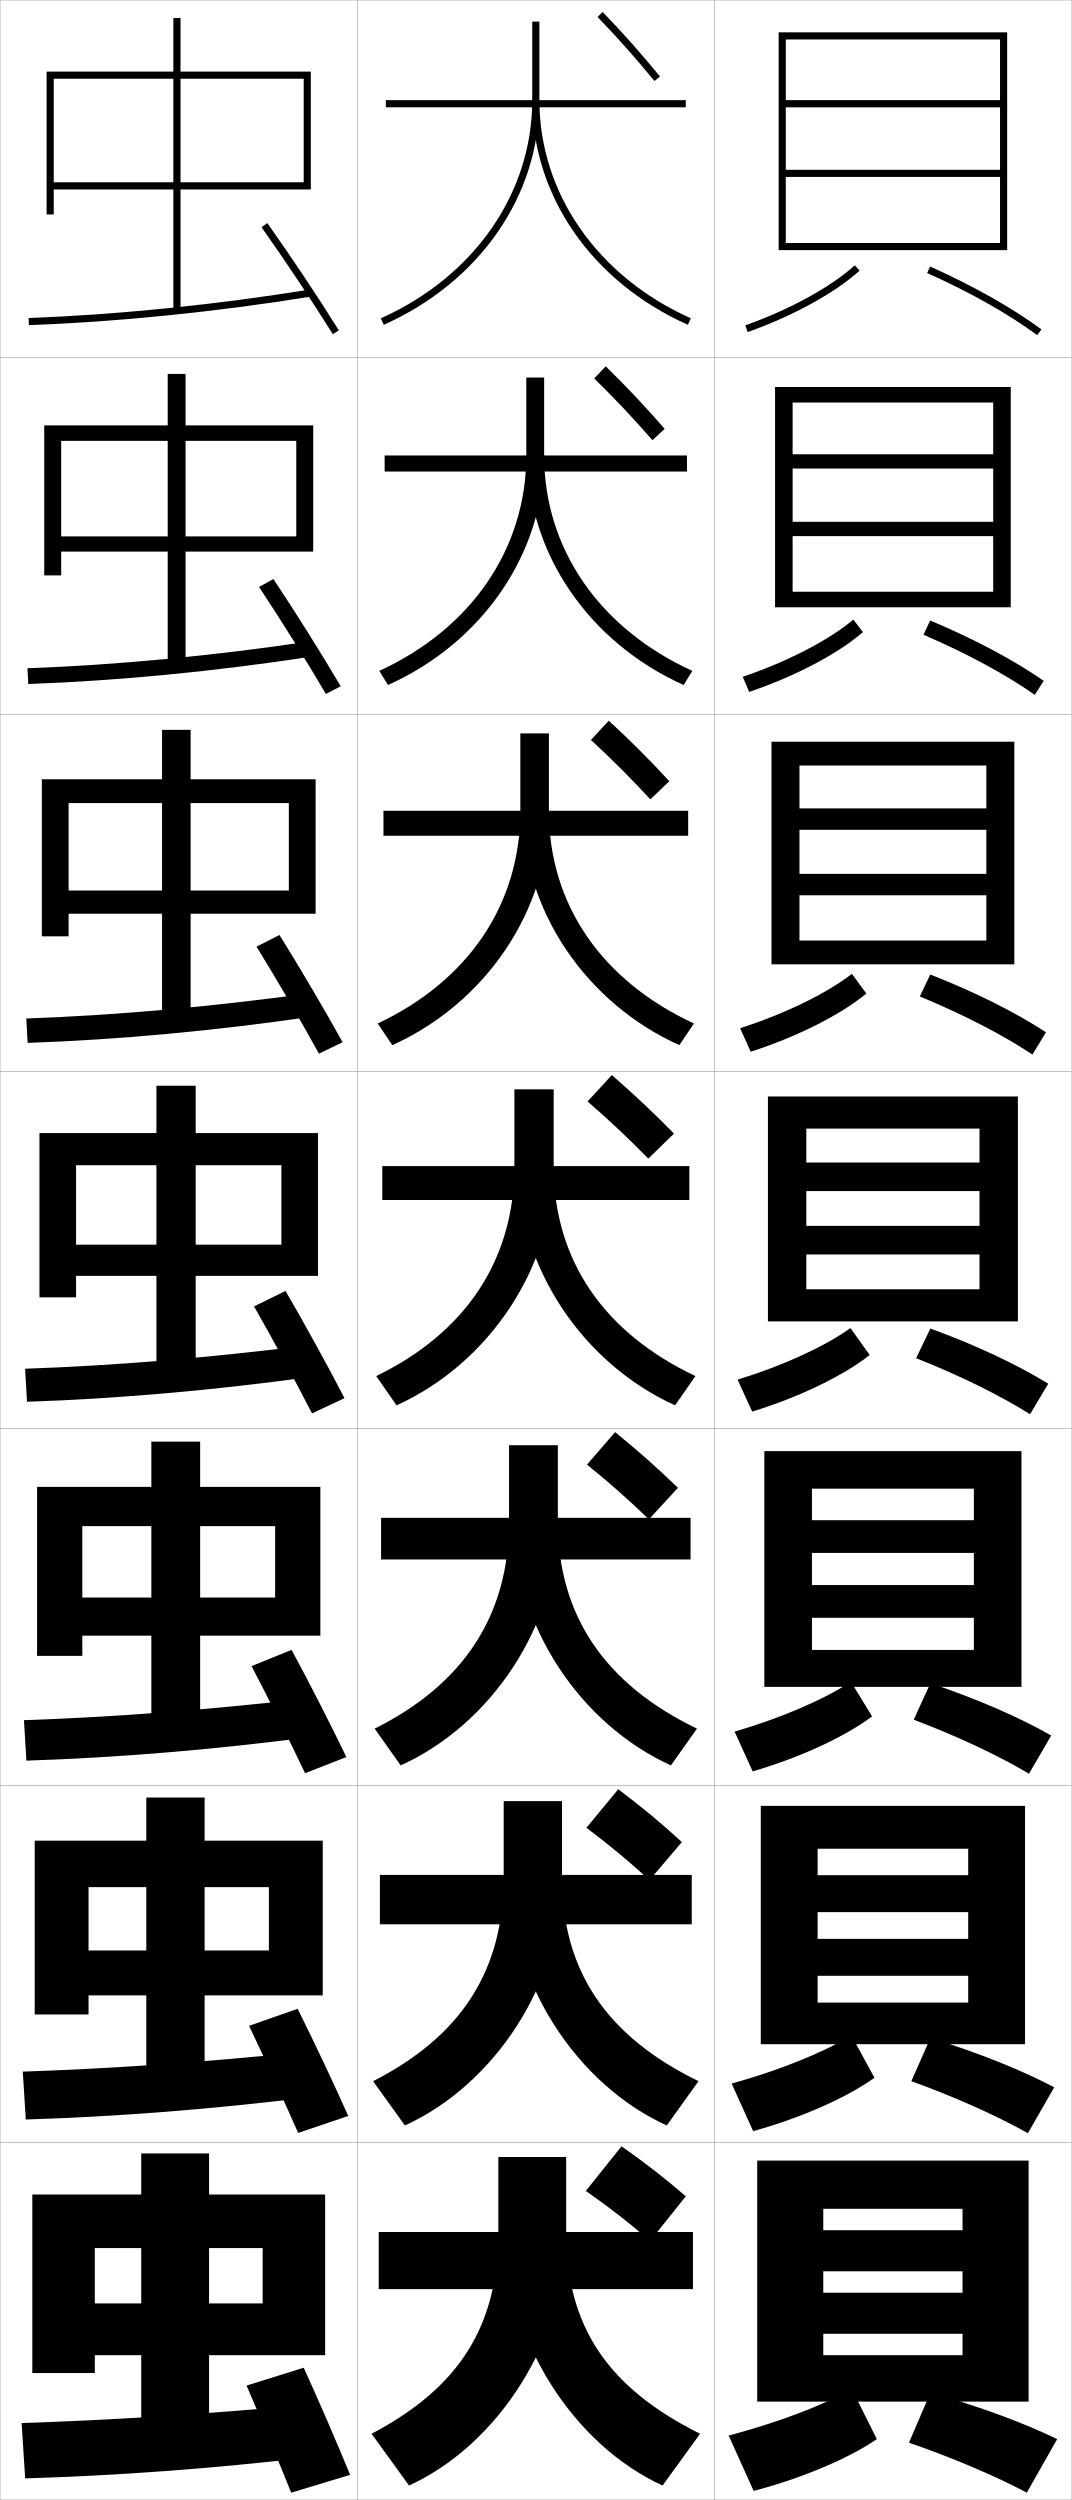
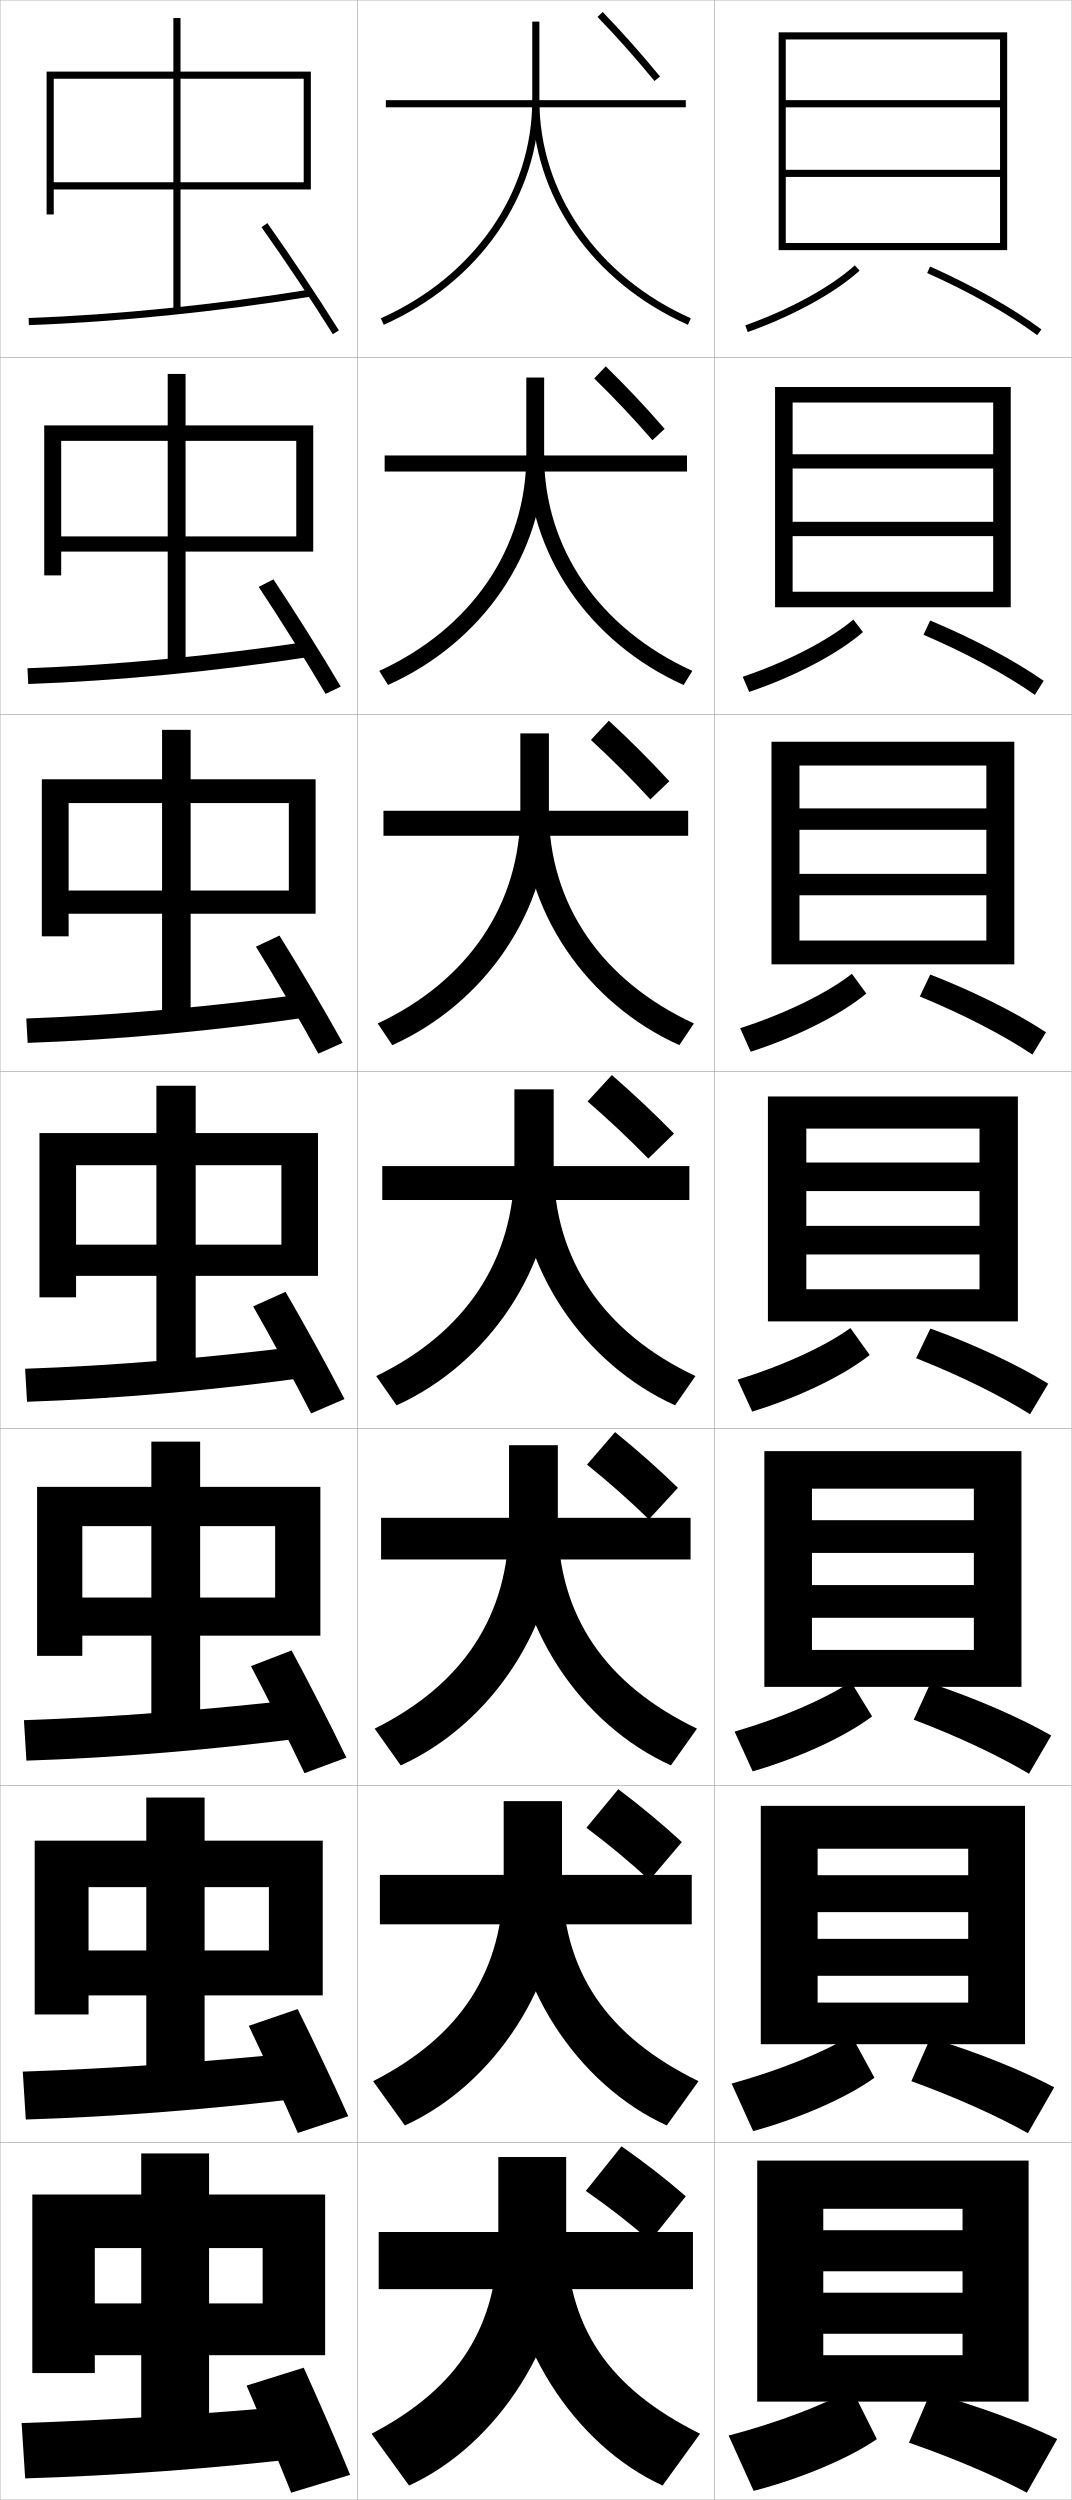
<svg xmlns="http://www.w3.org/2000/svg" width="300.1" height="700.1" viewBox="0 0 300.1 700.1" overflow="visible" enable-background="new 0 0 300.1 700.1" xml:space="preserve">
  <g id="glyphs">
    <g>
      <rect x="0.05" y="0.05" fill="none" stroke="#999999" stroke-width="0.1" width="100" height="100" />
      <rect x="0.05" y="100.05" fill="none" stroke="#999999" stroke-width="0.1" width="100" height="100" />
      <rect x="0.05" y="200.05" fill="none" stroke="#999999" stroke-width="0.1" width="100" height="100" />
      <rect x="0.05" y="300.05" fill="none" stroke="#999999" stroke-width="0.1" width="100" height="100" />
      <rect x="0.05" y="400.05" fill="none" stroke="#999999" stroke-width="0.1" width="100" height="100" />
      <rect x="0.05" y="500.05" fill="none" stroke="#999999" stroke-width="0.1" width="100" height="100" />
      <rect x="0.05" y="600.05" fill="none" stroke="#999999" stroke-width="0.1" width="100" height="100" />
      <rect x="100.05" y="0.05" fill="none" stroke="#999999" stroke-width="0.1" width="100" height="100" />
      <rect x="100.05" y="100.05" fill="none" stroke="#999999" stroke-width="0.1" width="100" height="100" />
      <rect x="100.05" y="200.05" fill="none" stroke="#999999" stroke-width="0.1" width="100" height="100" />
      <rect x="100.05" y="300.05" fill="none" stroke="#999999" stroke-width="0.1" width="100" height="100" />
      <rect x="100.05" y="400.05" fill="none" stroke="#999999" stroke-width="0.1" width="100" height="100" />
      <rect x="100.05" y="500.05" fill="none" stroke="#999999" stroke-width="0.1" width="100" height="100" />
      <rect x="100.05" y="600.05" fill="none" stroke="#999999" stroke-width="0.1" width="100" height="100" />
      <rect x="200.05" y="0.05" fill="none" stroke="#999999" stroke-width="0.1" width="100" height="100" />
      <rect x="200.05" y="100.05" fill="none" stroke="#999999" stroke-width="0.1" width="100" height="100" />
      <rect x="200.05" y="200.05" fill="none" stroke="#999999" stroke-width="0.1" width="100" height="100" />
      <rect x="200.05" y="300.05" fill="none" stroke="#999999" stroke-width="0.1" width="100" height="100" />
      <rect x="200.05" y="400.05" fill="none" stroke="#999999" stroke-width="0.1" width="100" height="100" />
      <rect x="200.05" y="500.05" fill="none" stroke="#999999" stroke-width="0.1" width="100" height="100" />
      <rect x="200.05" y="600.05" fill="none" stroke="#999999" stroke-width="0.1" width="100" height="100" />
    </g>
    <g>
      <rect x="106.05" y="625.05" width="88" height="16" />
      <rect x="106.383" y="525.05" width="87.333" height="13.834" />
      <rect x="106.717" y="425.05" width="86.667" height="11.667" />
    </g>
    <g>
      <rect x="107.05" y="326.55" width="86" height="9.5" />
      <rect x="107.383" y="227.049" width="85.333" height="7" />
      <rect x="107.716" y="127.55" width="84.667" height="4.5" />
      <rect x="108.05" y="28.05" width="84" height="2" />
    </g>
    <g>
      <path d="M158.55,625.05c0,26.579,11.784,43.7,37.5,56.5l-10.5,14.5      c-24.904-11.389-44-40.816-44-71H158.55z" />
      <path d="M157.383,525.55c0,26.554,12.609,44.728,38.233,57.267l-8.9,12.399      c-25.15-11.456-44-40.036-44-69.666H157.383z" />
      <path d="M156.217,426.05c0,26.529,13.434,45.754,38.967,58.033l-7.3,10.3      c-25.396-11.525-44-39.256-44-68.333H156.217z" />
      <path d="M155.05,326.55c0,26.504,14.26,46.781,39.7,58.8l-5.7,8.2      c-25.642-11.594-44-38.477-44-67H155.05z" />
      <path d="M190.247,292.688c-26.057-11.735-43.864-37.693-43.864-65.638h7.333      c0,26.333,14.923,47.653,40.603,59.562L190.247,292.688z" />
      <path d="M191.444,191.825c-26.473-11.876-43.728-36.909-43.728-64.275h4.667      c0,26.161,15.586,48.524,41.505,60.325L191.444,191.825z" />
      <path d="M149.05,28.05c0,26.789,16.703,50.896,43.592,62.913l0.816-1.826      c-26.158-11.691-42.408-35.098-42.408-61.087H149.05z" />
    </g>
    <g>
      <path d="M174.05,601.05l-10,12.5c6.685,4.648,12.265,9.018,18,14l10-12.5      C186.409,610.167,180.98,605.921,174.05,601.05z" />
      <path d="M164.216,511.85c6.471,4.853,11.927,9.392,17.667,14.667l9.066-10.667      c-5.64-5.173-11.092-9.725-17.8-14.8L164.216,511.85z" />
      <path d="M164.383,410.149c6.257,5.058,11.591,9.766,17.333,15.334l8.134-8.834      c-5.64-5.462-11.116-10.319-17.601-15.6L164.383,410.149z" />
      <path d="M171.35,301.05l-6.8,7.4c6.043,5.262,11.254,10.139,17,16l7.2-7      C183.111,311.698,177.61,306.534,171.35,301.05z" />
      <path d="M165.477,207.214c5.875,5.42,10.939,10.459,16.649,16.647l5.314-5.09      c-5.65-6.129-10.917-11.372-16.951-16.953L165.477,207.214z" />
      <path d="M166.404,105.98c5.708,5.578,10.624,10.78,16.298,17.294l3.429-3.182      c-5.662-6.505-10.695-11.827-16.502-17.506L166.404,105.98z" />
      <path d="M167.331,4.745c5.54,5.736,10.309,11.102,15.947,17.941l1.543-1.272      c-5.673-6.882-10.474-12.283-16.053-18.059L167.331,4.745z" />
    </g>
    <g>
      <path d="M149.05,6.05v22c0,25.989-16.25,49.396-42.408,61.087l0.816,1.826      c26.888-12.017,43.592-36.124,43.592-62.913v-22H149.05z" />
      <path d="M106.211,187.874l2.444,3.951c26.473-11.876,43.728-36.909,43.728-64.276      v-21.833h-5v21.833C147.383,153.71,131.916,176.074,106.211,187.874z" />
      <path d="M105.78,286.612l4.072,6.076c26.058-11.735,43.864-37.692,43.864-65.638      v-21.667h-8v21.667C145.716,253.382,131.033,274.703,105.78,286.612z" />
      <path d="M105.35,385.35l5.7,8.2c25.643-11.594,44-38.477,44-67v-21.5h-11v21.5      C144.05,353.054,130.15,373.331,105.35,385.35z" />
      <path d="M104.916,484.083l7.3,10.3c25.396-11.525,44-39.257,44-68.333      v-21.333h-13.667v21.333C142.549,452.578,129.564,471.804,104.916,484.083z" />
      <path d="M104.483,582.816l8.9,12.4c25.15-11.457,44-40.037,44-69.667v-21.167      h-16.333v21.167C141.05,552.104,128.979,570.277,104.483,582.816z" />
      <path d="M158.55,625.05v-21h-19v21c0,26.579-11.156,43.7-35.5,56.5l10.5,14.5      C139.454,684.661,158.55,655.233,158.55,625.05z" />
    </g>
    <g>
      <path d="M280.05,68.05c-1.931,0-60,0-60,0v2h62v-61h-64v61h2v-59c1.897,0,58.103,0,60,0v17h-60v2h60v17.5      h-60v2h60V68.05z" />
      <path d="M217.049,108.383v61.667h4.917v-57.333c1.581,0,54.585,0,56.167,0v14.5      h-56.167v4h56.167v14.917h-56.167v4h56.167v15.583c-1.608,0-56.167,0-56.167,0      v4.333h61.083v-61.667H217.049z" />
      <path d="M216.05,207.716v62.333h7.833v-55.667c1.265,0,51.068,0,52.333,0v12h-52.333v6      h52.333v12.333h-52.333v6h52.333v12.667c-1.287,0-52.333,0-52.333,0v6.667h60.167      v-62.333H216.05z" />
      <path d="M215.05,307.05v63h10.75v-54c0.949,0,47.551,0,48.5,0v9.5h-48.5v8h48.5v9.75h-48.5v8h48.5v9.75      c-0.965,0-48.5,0-48.5,0v9h59.25v-63H215.05z" />
    </g>
    <g>
      <g>
        <path d="M204.05,682.05l7,15.5c13.761-3.569,27.017-9.32,34.5-14.5l-7-14       C230.788,673.443,217.987,678.38,204.05,682.05z" />
        <path d="M254.55,684.05c12.459,4.31,24.388,9.426,33,14l8.5-15       c-9.237-4.499-21.873-9.214-35.5-13L254.55,684.05z" />
      </g>
      <g>
        <path d="M204.883,583.485l6.029,13.314c13.583-3.727,26.582-9.591,33.972-14.95       l-6.466-11.849C230.899,574.625,218.442,579.729,204.883,583.485z" />
        <path d="M287.852,597.383l7.364-12.852c-9.026-4.769-21.362-9.758-34.669-13.818       l-5.331,12.104C267.571,587.29,279.336,592.583,287.852,597.383z" />
      </g>
      <g>
        <path d="M205.716,484.921l5.058,11.129c13.405-3.885,26.147-9.862,33.445-15.4       l-5.932-9.696C231.011,475.807,218.897,481.08,205.716,484.921z" />
        <path d="M288.154,496.717l6.229-10.703c-8.815-5.038-20.852-10.303-33.84-14.638       l-4.66,10.21C268.135,486.221,279.735,491.69,288.154,496.717z" />
      </g>
      <g>
        <path d="M206.55,386.356l4.086,8.943c13.228-4.042,25.713-10.133,32.917-15.851       l-5.397-7.545C231.122,376.988,219.353,382.43,206.55,386.356z" />
        <path d="M288.456,396.05l5.094-8.555c-8.604-5.308-20.342-10.847-33.01-15.456       l-3.991,8.314C268.697,385.151,280.134,390.798,288.456,396.05z" />
      </g>
      <g>
        <path d="M207.271,287.939l2.947,6.591c13.05-4.199,25.278-10.403,32.39-16.3       l-4.044-5.525C231.627,278.125,219.96,283.845,207.271,287.939z" />
        <path d="M289.122,295.318l3.792-6.24c-8.451-5.542-19.969-11.319-32.401-16.174       l-2.934,6.152C269.625,284.017,280.896,289.84,289.122,295.318z" />
      </g>
      <g>
        <path d="M207.993,189.524l1.809,4.237c12.873-4.356,24.844-10.673,31.862-16.75       l-2.692-3.505C232.133,179.261,220.568,185.262,207.993,189.524z" />
        <path d="M289.789,194.586l2.49-3.925c-8.3-5.777-19.596-11.792-31.794-16.891       l-1.875,3.989C270.552,182.883,281.66,188.882,289.789,194.586z" />
      </g>
      <g>
        <path d="M208.715,91.107l0.67,1.885c12.695-4.514,24.409-10.943,31.335-17.2       l-1.34-1.484C232.639,80.397,221.176,86.678,208.715,91.107z" />
        <path d="M259.642,76.463c11.838,5.286,22.781,11.462,30.814,17.392l1.188-1.609       c-8.146-6.012-19.222-12.266-31.186-17.608L259.642,76.463z" />
      </g>
    </g>
    <g>
      <polygon points="288.05,672.55 288.05,605.05 212.05,605.05 212.05,672.55       230.55,672.55 230.55,618.55 269.55,618.55 269.55,624.55 230.55,624.55       230.55,636.05 269.55,636.05 269.55,642.05 230.55,642.05 230.55,653.55       269.55,653.55 269.55,659.55 230.55,659.55 230.55,672.55 " />
      <path d="M213.05,505.716v66.75h15.917v-54.75c0.316,0,41.851,0,42.167,0v7.418h-42.167      v10.332h42.167v7.5h-42.167v10.334h42.167v7.5c-0.322,0-42.167,0-42.167,0v11.666      h58.083v-66.75H213.05z" />
      <path d="M214.049,406.383v66h13.333v-55.5c0.633,0,44.701,0,45.334,0v8.834h-45.334v9.166      h45.334v9h-45.334v9.167h45.334v9c-0.644,0-45.334,0-45.334,0v10.333h58.667v-66      H214.049z" />
    </g>
    <g>
      <g>
        <rect x="48.55" y="5.05" width="2" height="82" />
        <path d="M13.05,20.05v40h2v-38c1.918,0,68.082,0,70,0v29c-1.943,0-70,0-70,0v2h72v-33H13.05z" />
      </g>
      <g>
        <rect x="46.966" y="104.716" width="5" height="82" />
        <path d="M12.383,119.133v42h4.75v-37.667c1.515,0,64.402,0,65.833,0v26.75       c-1.453,0-65.833,0-65.833,0v4.25h70.583v-35.333H12.383z" />
      </g>
      <g>
        <rect x="45.383" y="204.383" width="8" height="82" />
        <path d="M11.717,218.217v44h7.5v-37.333c1.112,0,60.722,0,61.667,0v24.5       c-0.962,0-61.667,0-61.667,0v6.5h69.167v-37.667H11.717z" />
      </g>
      <g>
        <rect x="43.8" y="304.05" width="11" height="82" />
        <path d="M11.05,317.3v46h10.25v-37c0.709,0,57.041,0,57.5,0v22.25c-0.472,0-57.5,0-57.5,0v8.75h67.75       v-40H11.05z" />
      </g>
      <g>
        <rect x="42.383" y="403.716" width="13.667" height="82.001" />
        <path d="M10.383,416.383v47.333h12.667v-36.333c0.473,0,53.694,0,54,0v20       c-0.314,0-54,0-54,0v10.667h66.667v-41.667H10.383z" />
      </g>
      <g>
        <rect x="40.967" y="503.383" width="16.333" height="82" />
        <path d="M9.716,515.467v48.666h15.083v-35.666c0.236,0,50.347,0,50.5,0v17.75       c-0.157,0-50.5,0-50.5,0v12.583h65.583v-43.333H9.716z" />
      </g>
      <g>
        <rect x="39.55" y="603.05" width="19" height="82" />
        <polygon points="91.05,659.55 91.05,614.55 9.05,614.55 9.05,664.55        26.55,664.55 26.55,629.55 73.55,629.55 73.55,645.05 26.55,645.05        26.55,659.55 " />
      </g>
    </g>
    <g>
      <g>
        <path d="M73.233,63.628c6.535,9.222,14.373,20.979,19.967,29.951l1.698-1.059       c-5.614-9.003-13.478-20.798-20.032-30.049L73.233,63.628z" />
        <path d="M8.015,89.051l0.07,1.998c24.649-0.883,52.75-3.729,79.125-8.012L86.89,81.062       C60.594,85.333,32.581,88.17,8.015,89.051z" />
      </g>
      <g>
-         <path d="M91.259,194.324l4.164-2.132c-5.276-8.963-12.698-20.798-18.859-30.041       l-4.028,2.213C78.633,173.561,85.995,185.35,91.259,194.324z" />
+         <path d="M91.175,194.324l4.248-2.049c-5.276-8.963-12.698-20.798-18.859-30.04       l-4.111,2.13C78.549,173.561,85.911,185.35,91.175,194.324z" />
        <path d="M7.687,187.134l0.225,4.415c24.794-0.863,52.624-3.554,79.354-7.677       l-0.767-4.229C60.049,183.617,32.362,186.263,7.687,187.134z" />
      </g>
      <g>
-         <path d="M89.317,295.069l6.631-3.206c-4.938-8.923-11.918-20.798-17.688-30.032       l-6.422,3.271C77.498,274.272,84.384,286.093,89.317,295.069z" />
+         <path d="M89.151,295.069l6.798-3.039c-4.938-8.923-11.918-20.798-17.688-30.033       l-6.588,3.104C77.331,274.272,84.217,286.093,89.151,295.069z" />
        <path d="M7.36,285.217l0.38,6.832c24.938-0.844,52.499-3.38,79.583-7.341       l-1.213-6.482C59.506,281.901,32.145,284.356,7.36,285.217z" />
      </g>
      <g>
-         <path d="M87.376,395.814l9.098-4.279c-4.6-8.883-11.139-20.798-16.516-30.024       l-8.816,4.328C76.362,374.983,82.772,386.836,87.376,395.814z" />
+         <path d="M87.126,395.814l9.348-4.029c-4.6-8.883-11.139-20.798-16.516-30.024       l-9.066,4.078C76.112,374.983,82.522,386.836,87.126,395.814z" />
        <path d="M7.032,383.301l0.535,9.248c25.082-0.824,52.373-3.205,79.812-7.006       l-1.66-8.736C58.962,380.186,31.927,382.45,7.032,383.301z" />
      </g>
      <g>
-         <path d="M85.434,496.56l11.565-4.52c-4.262-8.843-10.359-20.798-15.343-30.017       l-11.211,4.552C75.227,475.694,81.16,487.578,85.434,496.56z" />
+         <path d="M85.267,496.56l11.732-4.354c-4.262-8.843-10.359-20.798-15.343-30.016       l-11.378,4.385C75.06,475.694,80.994,487.578,85.267,496.56z" />
        <path d="M6.705,481.717l0.69,11.332c25.227-0.805,52.247-3.031,80.042-6.67       l-2.107-10.658C58.417,478.803,31.708,480.877,6.705,481.717z" />
      </g>
      <g>
-         <path d="M83.492,597.305l14.032-4.76c-3.924-8.803-9.581-20.798-14.172-30.008       L69.747,567.312C74.091,576.406,79.549,588.321,83.492,597.305z" />
+         <path d="M83.409,597.305l14.116-4.677c-3.924-8.803-9.581-20.798-14.172-30.008       L69.664,567.312C74.008,576.406,79.466,588.321,83.409,597.305z" />
        <path d="M6.377,580.134l0.845,13.416c25.372-0.786,52.121-2.857,80.271-6.336       l-2.553-12.578C57.874,577.421,31.491,579.304,6.377,580.134z" />
      </g>
      <g>
        <path d="M69.05,668.05c3.906,9.067,8.888,21.015,12.5,30l16.5-5       c-3.587-8.763-8.802-20.798-13-30L69.05,668.05z" />
        <path d="M84.55,673.55c-27.221,2.488-53.277,4.181-78.5,5l1,15.5       c25.516-0.767,51.995-2.684,80.5-6L84.55,673.55z" />
      </g>
    </g>
  </g>
</svg>
